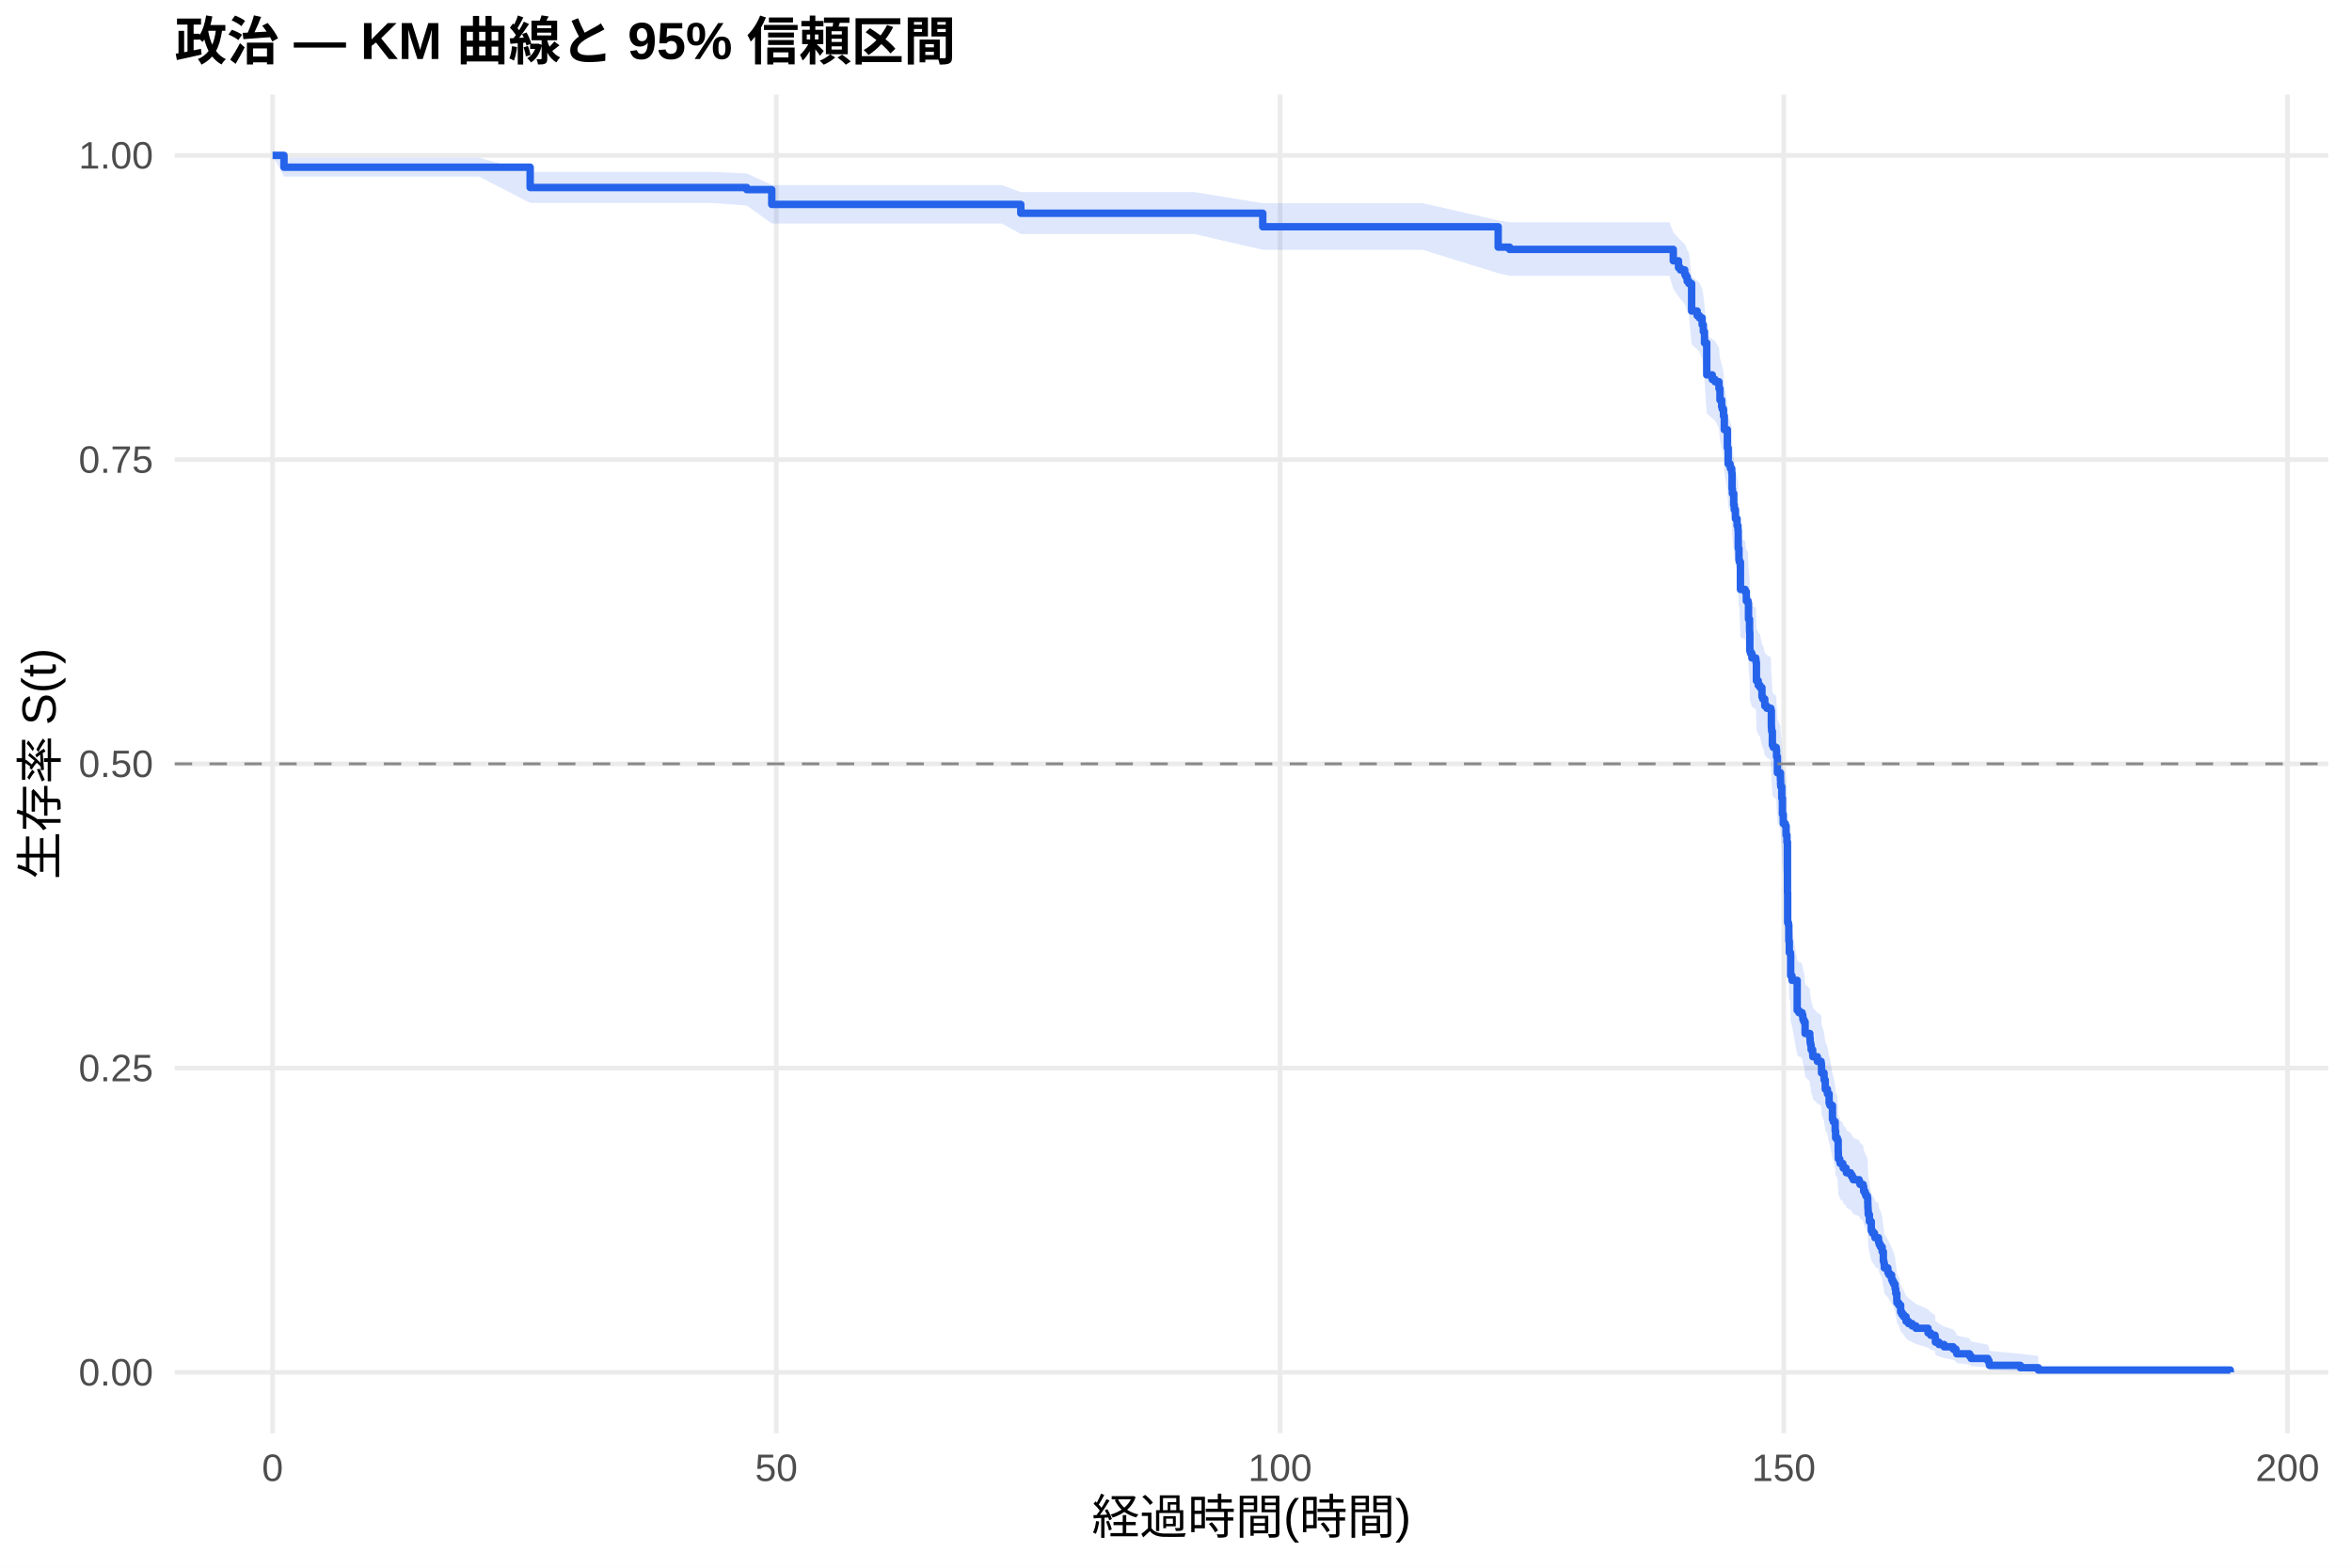
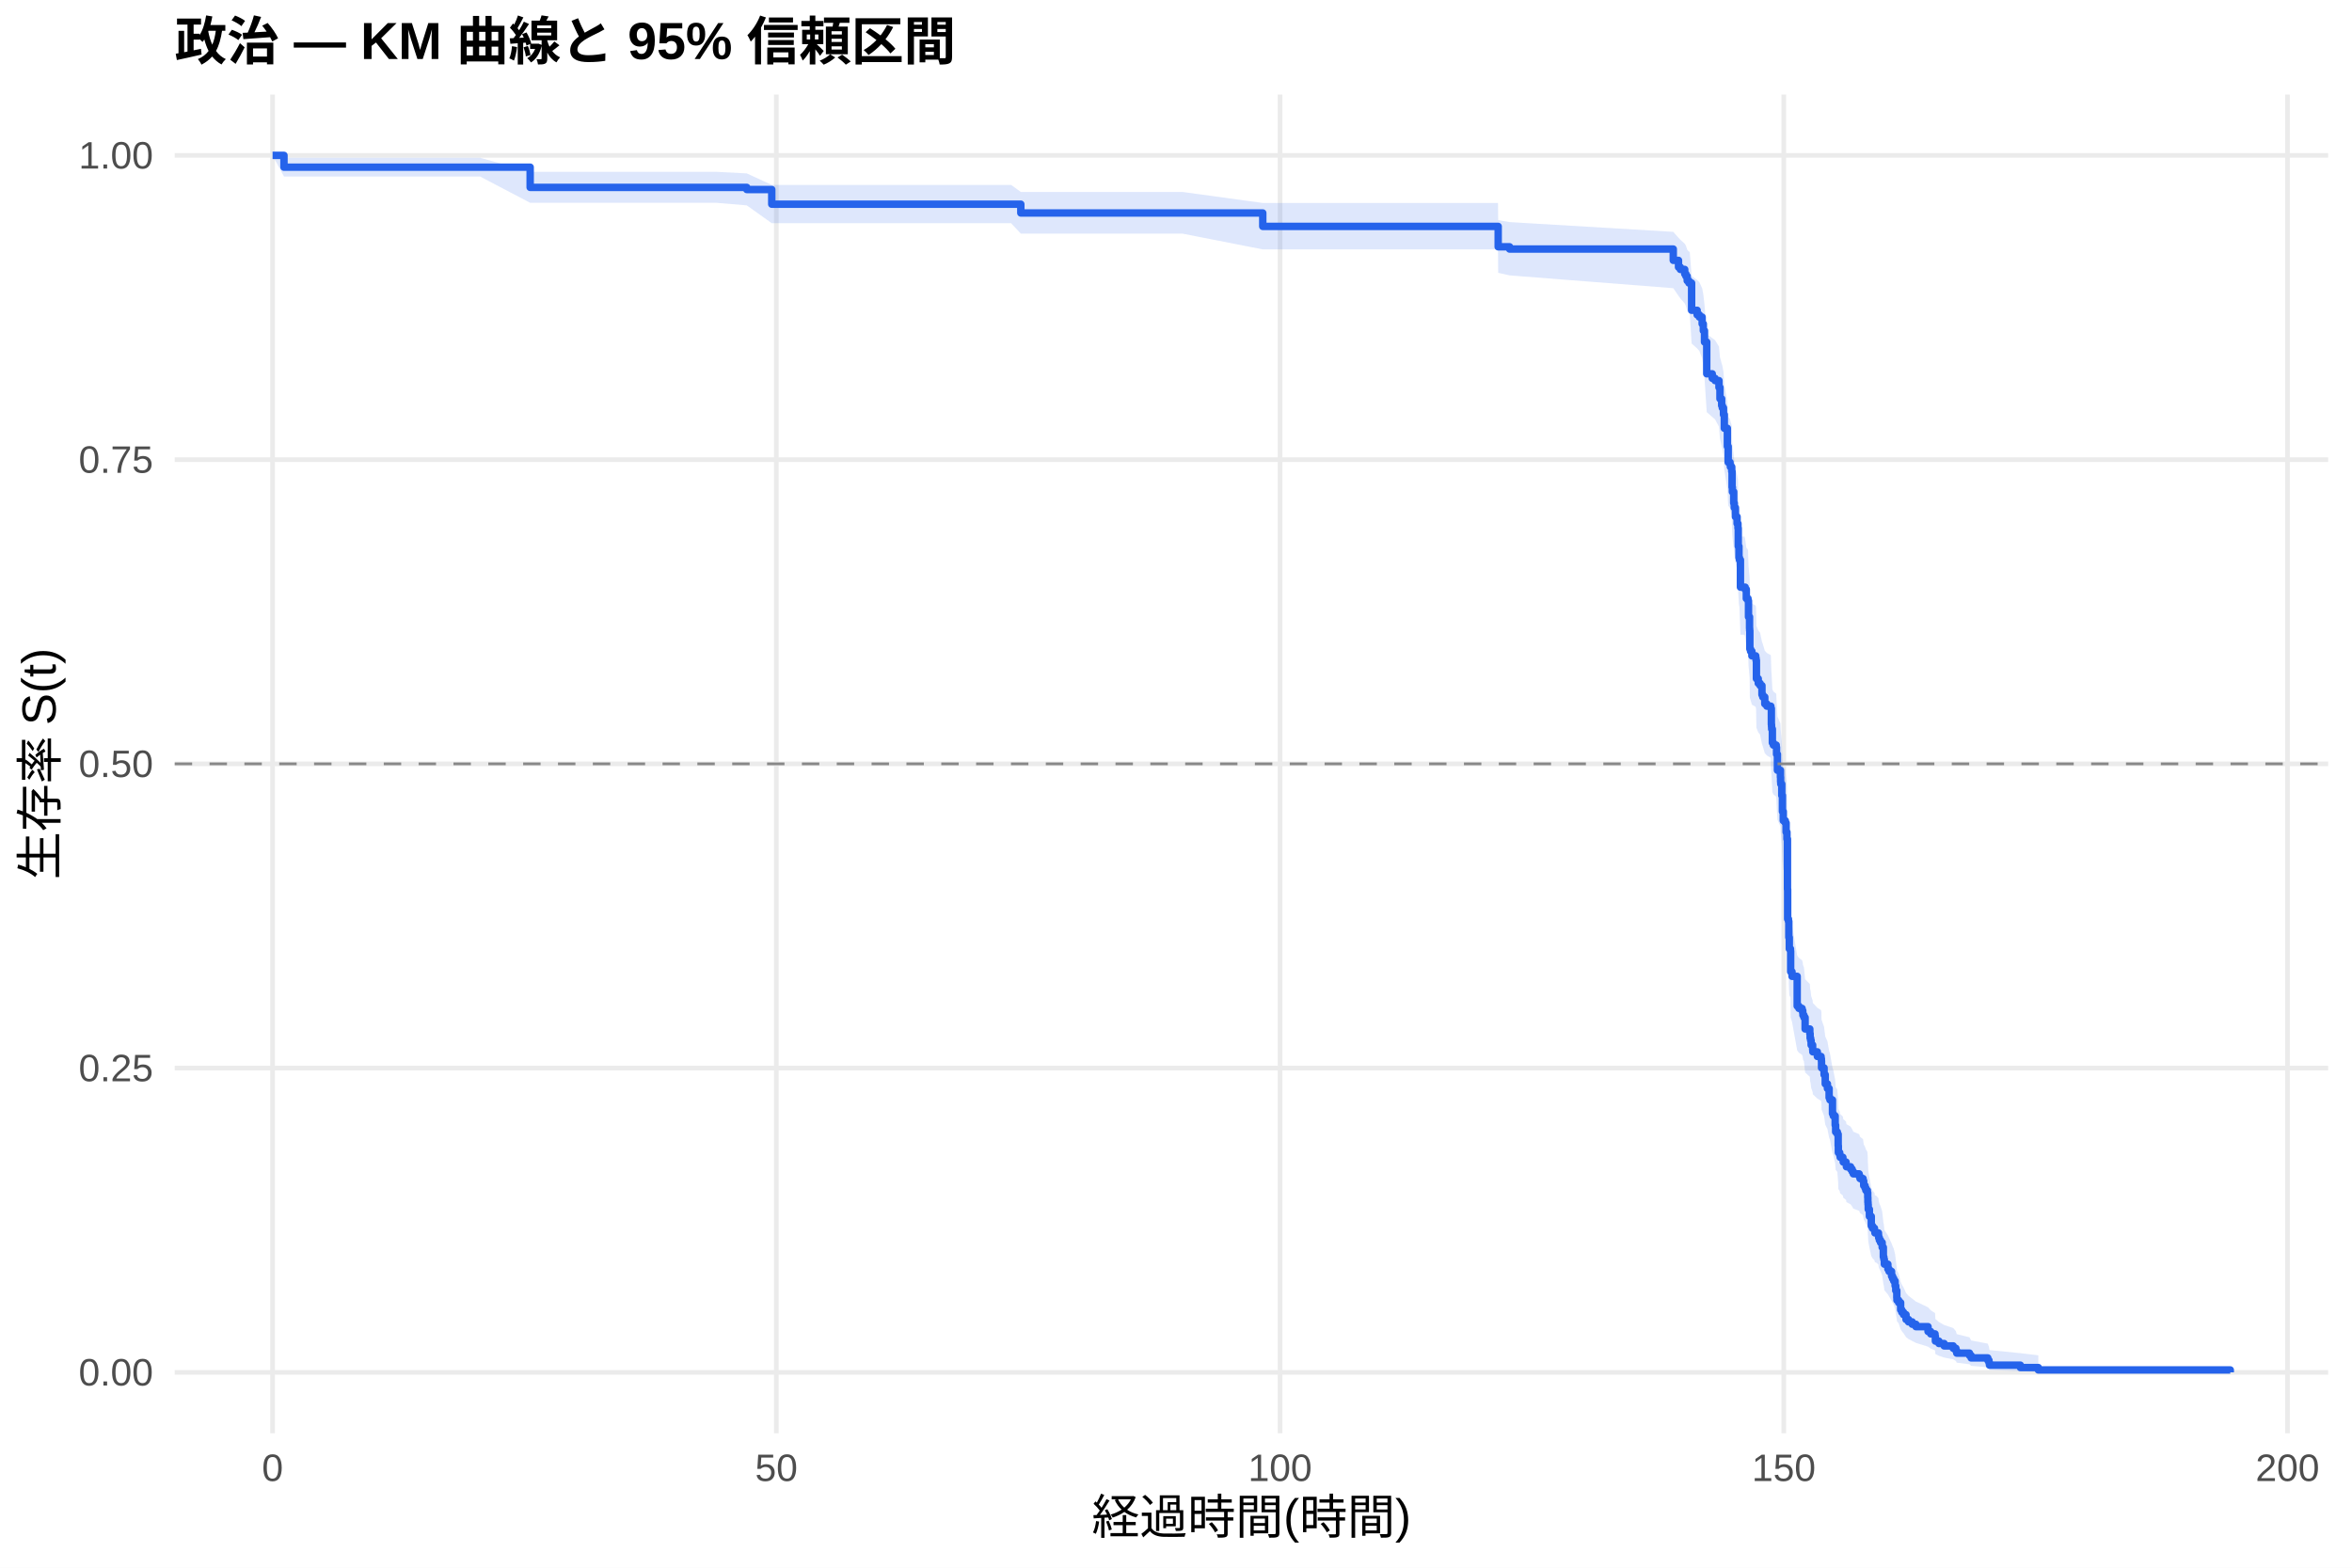
<svg xmlns="http://www.w3.org/2000/svg" width="540.00pt" height="360.00pt" viewBox="0 0 540.00 360.00">
  <g class="svglite">
    <defs>
      <style type="text/css">
    .svglite line, .svglite polyline, .svglite polygon, .svglite path, .svglite rect, .svglite circle {
      fill: none;
      stroke: #000000;
      stroke-linecap: round;
      stroke-linejoin: round;
      stroke-miterlimit: 10.00;
    }
    .svglite text {
      white-space: pre;
    }
    .svglite g.glyphgroup path {
      fill: inherit;
      stroke: none;
    }
  </style>
    </defs>
    <rect width="100%" height="100%" style="stroke: none; fill: #FFFFFF;" />
    <defs>
      <clipPath id="cpMC4wMHw1NDAuMDB8MC4wMHwzNjAuMDA=">
        <rect x="0.00" y="0.00" width="540.00" height="360.00" />
      </clipPath>
    </defs>
    <g clip-path="url(#cpMC4wMHw1NDAuMDB8MC4wMHwzNjAuMDA=)">
      <rect x="0" y="0.00" width="540.00" height="360.00" style="stroke-width: 1.07; stroke: none; fill: #FFFFFF;" />
    </g>
    <defs>
      <clipPath id="cpNDAuMTF8NTM0LjUyfDIxLjcxfDMyOS4xMg==">
        <rect x="40.11" y="21.71" width="494.41" height="307.41" />
      </clipPath>
    </defs>
    <g clip-path="url(#cpNDAuMTF8NTM0LjUyfDIxLjcxfDMyOS4xMg==)">
      <polyline points="40.11,315.14 534.52,315.14 " style="stroke-width: 1.07; stroke: #EBEBEB; stroke-linecap: butt;" />
      <polyline points="40.11,245.28 534.52,245.28 " style="stroke-width: 1.07; stroke: #EBEBEB; stroke-linecap: butt;" />
      <polyline points="40.11,175.41 534.52,175.41 " style="stroke-width: 1.07; stroke: #EBEBEB; stroke-linecap: butt;" />
      <polyline points="40.11,105.55 534.52,105.55 " style="stroke-width: 1.07; stroke: #EBEBEB; stroke-linecap: butt;" />
      <polyline points="40.11,35.68 534.52,35.68 " style="stroke-width: 1.07; stroke: #EBEBEB; stroke-linecap: butt;" />
      <polyline points="62.58,329.12 62.58,21.71 " style="stroke-width: 1.07; stroke: #EBEBEB; stroke-linecap: butt;" />
      <polyline points="178.24,329.12 178.24,21.71 " style="stroke-width: 1.07; stroke: #EBEBEB; stroke-linecap: butt;" />
      <polyline points="293.89,329.12 293.89,21.71 " style="stroke-width: 1.07; stroke: #EBEBEB; stroke-linecap: butt;" />
      <polyline points="409.54,329.12 409.54,21.71 " style="stroke-width: 1.07; stroke: #EBEBEB; stroke-linecap: butt;" />
      <polyline points="525.19,329.12 525.19,21.71 " style="stroke-width: 1.07; stroke: #EBEBEB; stroke-linecap: butt;" />
-       <polygon points="62.58,35.68 65.20,36.23 69.71,36.23 79.66,36.23 93.00,36.23 110.00,36.23 121.72,39.47 123.88,39.47 134.21,39.47 147.20,39.47 163.35,39.47 171.45,39.83 177.19,42.49 177.93,42.49 186.37,42.49 197.90,42.49 214.90,42.49 229.97,42.49 234.37,44.11 239.15,44.11 254.26,44.11 274.19,44.11 289.92,46.66 313.16,46.66 326.69,46.66 343.97,50.61 346.59,51.05 370.72,51.05 383.29,51.05 384.17,53.31 385.37,54.68 385.79,55.13 386.80,56.05 387.07,56.51 387.37,57.44 387.76,57.90 388.38,63.51 389.65,64.45 390.15,64.92 390.80,66.34 391.07,67.77 391.34,70.16 391.85,76.90 393.12,77.87 393.77,78.35 394.66,79.81 394.89,82.25 395.28,83.71 395.43,84.20 395.70,85.67 395.89,88.62 396.59,92.57 396.78,96.04 397.20,96.53 397.28,97.03 397.59,98.02 397.67,101.51 397.74,102.51 398.05,105.01 398.17,106.01 398.44,108.02 398.82,109.53 399.02,110.53 399.09,114.57 399.25,117.09 399.36,117.60 399.59,123.69 400.67,124.20 400.94,126.23 401.33,126.74 401.44,130.31 401.68,132.87 401.71,133.38 401.75,137.49 401.91,138.00 402.22,139.03 403.10,139.54 403.18,140.05 403.26,144.18 403.68,145.21 404.10,145.72 404.53,147.79 404.72,148.31 404.84,148.31 405.18,149.87 405.65,150.40 406.57,150.92 406.69,154.58 406.73,155.11 406.76,155.63 406.92,158.78 407.15,159.31 407.81,159.83 407.88,161.41 408.08,165.10 408.77,166.68 408.81,167.74 408.85,168.27 409.08,170.91 409.23,174.62 409.42,176.75 409.89,177.28 410.08,179.41 410.27,181.00 410.39,192.77 410.43,199.76 410.62,200.30 410.70,204.08 410.81,206.79 411.08,207.33 411.12,212.21 411.43,213.30 412.62,220.40 413.01,220.94 413.47,220.94 413.74,221.49 413.90,222.04 413.94,222.59 414.17,223.15 414.44,225.91 415.52,227.01 415.59,228.12 415.71,228.67 415.82,229.78 416.17,230.89 416.21,231.44 417.25,232.55 418.10,233.11 418.18,233.67 418.21,235.34 418.79,237.01 419.06,239.24 419.56,240.36 419.95,242.60 420.14,243.16 420.72,246.53 420.91,247.09 421.34,249.35 421.45,251.04 421.84,251.61 422.03,254.44 422.07,256.15 422.38,256.72 422.49,257.29 423.11,257.86 423.19,258.43 423.84,259.00 423.92,259.57 424.88,260.14 425.23,260.71 425.50,261.29 426.85,261.86 427.04,262.43 427.74,263.00 427.89,264.15 428.20,264.73 428.39,265.30 428.74,265.88 428.82,267.03 428.85,268.19 428.89,268.77 428.93,269.93 429.20,271.67 429.63,274.00 429.90,274.59 430.36,275.17 430.47,275.76 431.28,276.34 431.32,276.93 431.48,277.52 431.75,278.11 432.13,279.29 432.40,281.66 432.52,282.25 432.63,283.44 433.44,284.64 433.71,285.24 434.29,286.44 434.52,287.04 434.79,287.64 435.10,288.86 435.25,290.07 435.49,291.90 435.52,292.52 435.91,293.13 436.37,294.99 436.64,295.62 437.03,296.24 437.61,297.50 438.18,298.13 439.03,298.76 439.88,299.40 442.66,300.68 443.27,301.33 444.27,301.98 444.35,303.29 445.16,303.96 446.36,304.62 448.44,305.30 449.06,305.98 449.25,306.66 452.18,307.36 452.56,308.06 456.38,308.77 456.65,309.48 456.77,310.20 463.86,310.89 467.98,311.37 467.98,315.07 463.86,314.88 456.77,314.63 456.65,314.34 456.38,314.03 452.56,313.70 452.18,313.36 449.25,313.00 449.06,312.63 448.44,312.26 446.36,311.88 445.16,311.49 444.35,311.09 444.27,310.29 443.27,309.88 442.66,309.47 439.88,308.63 439.03,308.21 438.18,307.78 437.61,307.35 437.03,306.49 436.64,306.05 436.37,305.61 435.91,304.29 435.52,303.84 435.49,303.40 435.25,302.05 435.10,301.14 434.79,300.23 434.52,299.77 434.29,299.31 433.71,298.39 433.44,297.93 432.63,297.00 432.52,296.07 432.40,295.60 432.13,293.72 431.75,292.78 431.48,292.31 431.32,291.83 431.28,291.36 430.47,290.88 430.36,290.41 429.90,289.93 429.63,289.45 429.20,287.54 428.93,286.10 428.89,285.13 428.85,284.65 428.82,283.68 428.74,282.71 428.39,282.23 428.20,281.74 427.89,281.25 427.74,280.28 427.04,279.79 426.85,279.30 425.50,278.81 425.23,278.32 424.88,277.83 423.92,277.34 423.84,276.85 423.19,276.36 423.11,275.87 422.49,275.38 422.38,274.89 422.07,274.39 422.03,272.91 421.84,270.44 421.45,269.94 421.34,268.45 420.91,266.46 420.72,265.96 420.14,262.96 419.95,262.46 419.56,260.45 419.06,259.45 418.79,257.43 418.21,255.92 418.18,254.40 418.10,253.90 417.25,253.39 416.21,252.38 416.17,251.87 415.82,250.86 415.71,249.84 415.59,249.33 415.52,248.32 414.44,247.30 414.17,244.75 413.94,244.24 413.90,243.73 413.74,243.22 413.47,242.70 413.01,242.70 412.62,242.20 411.43,235.57 411.12,234.55 411.08,229.94 410.81,229.43 410.70,226.86 410.62,223.25 410.43,222.74 410.39,216.01 410.27,204.56 410.08,203.00 409.89,200.90 409.42,200.38 409.23,198.28 409.08,194.61 408.85,191.98 408.81,191.45 408.77,190.40 408.08,188.82 407.88,185.12 407.81,183.53 407.15,183.00 406.92,182.47 406.76,179.29 406.73,178.76 406.69,178.23 406.57,174.51 405.65,173.97 405.18,173.44 404.84,171.84 404.72,171.84 404.53,171.32 404.10,169.20 403.68,168.68 403.26,167.62 403.18,163.38 403.10,162.85 402.22,162.32 401.91,161.26 401.75,160.73 401.71,156.48 401.68,155.94 401.44,153.28 401.33,149.54 400.94,149.00 400.67,146.86 399.59,146.33 399.36,139.88 399.25,139.34 399.09,136.65 399.02,132.32 398.82,131.24 398.44,129.61 398.17,127.44 398.05,126.36 397.74,123.64 397.67,122.55 397.59,118.72 397.28,117.63 397.20,117.08 396.78,116.53 396.59,112.69 395.89,108.28 395.70,104.96 395.43,103.30 395.28,102.74 394.89,101.08 394.66,98.29 393.77,96.62 393.12,96.06 391.85,94.94 391.34,87.05 391.07,84.22 390.80,82.51 390.15,80.80 389.65,80.23 388.38,79.08 387.76,72.16 387.37,71.57 387.07,70.41 386.80,69.82 385.79,68.65 385.37,68.07 384.17,66.30 383.29,63.34 370.72,63.34 346.59,63.34 343.97,62.74 326.69,57.37 313.16,57.37 289.92,57.37 274.19,53.73 254.26,53.73 239.15,53.73 234.37,53.73 229.97,51.32 214.90,51.32 197.90,51.32 186.37,51.32 177.93,51.32 177.19,51.32 171.45,47.20 163.35,46.60 147.20,46.60 134.21,46.60 123.88,46.60 121.72,46.60 110.00,40.55 93.00,40.55 79.66,40.55 69.71,40.55 65.20,40.55 62.58,35.68 " style="stroke-width: 0.00; stroke: none; stroke-linecap: butt; fill: #2563EB; fill-opacity: 0.15;" />
-       <polyline points="62.58,35.68 65.20,36.23 69.71,36.23 79.66,36.23 93.00,36.23 110.00,36.23 121.72,39.47 123.88,39.47 134.21,39.47 147.20,39.47 163.35,39.47 171.45,39.83 177.19,42.49 177.93,42.49 186.37,42.49 197.90,42.49 214.90,42.49 229.97,42.49 234.37,44.11 239.15,44.11 254.26,44.11 274.19,44.11 289.92,46.66 313.16,46.66 326.69,46.66 343.97,50.61 346.59,51.05 370.72,51.05 383.29,51.05 384.17,53.31 385.37,54.68 385.79,55.13 386.80,56.05 387.07,56.51 387.37,57.44 387.76,57.90 388.38,63.51 389.65,64.45 390.15,64.92 390.80,66.34 391.07,67.77 391.34,70.16 391.85,76.90 393.12,77.87 393.77,78.35 394.66,79.81 394.89,82.25 395.28,83.71 395.43,84.20 395.70,85.67 395.89,88.62 396.59,92.57 396.78,96.04 397.20,96.53 397.28,97.03 397.59,98.02 397.67,101.51 397.74,102.51 398.05,105.01 398.17,106.01 398.44,108.02 398.82,109.53 399.02,110.53 399.09,114.57 399.25,117.09 399.36,117.60 399.59,123.69 400.67,124.20 400.94,126.23 401.33,126.74 401.44,130.31 401.68,132.87 401.71,133.38 401.75,137.49 401.91,138.00 402.22,139.03 403.10,139.54 403.18,140.05 403.26,144.18 403.68,145.21 404.10,145.72 404.53,147.79 404.72,148.31 404.84,148.31 405.18,149.87 405.65,150.40 406.57,150.92 406.69,154.58 406.73,155.11 406.76,155.63 406.92,158.78 407.15,159.31 407.81,159.83 407.88,161.41 408.08,165.10 408.77,166.68 408.81,167.74 408.85,168.27 409.08,170.91 409.23,174.62 409.42,176.75 409.89,177.28 410.08,179.41 410.27,181.00 410.39,192.77 410.43,199.76 410.62,200.30 410.70,204.08 410.81,206.79 411.08,207.33 411.12,212.21 411.43,213.30 412.62,220.40 413.01,220.94 413.47,220.94 413.74,221.49 413.90,222.04 413.94,222.59 414.17,223.15 414.44,225.91 415.52,227.01 415.59,228.12 415.71,228.67 415.82,229.78 416.17,230.89 416.21,231.44 417.25,232.55 418.10,233.11 418.18,233.67 418.21,235.34 418.79,237.01 419.06,239.24 419.56,240.36 419.95,242.60 420.14,243.16 420.72,246.53 420.91,247.09 421.34,249.35 421.45,251.04 421.84,251.61 422.03,254.44 422.07,256.15 422.38,256.72 422.49,257.29 423.11,257.86 423.19,258.43 423.84,259.00 423.92,259.57 424.88,260.14 425.23,260.71 425.50,261.29 426.85,261.86 427.04,262.43 427.74,263.00 427.89,264.15 428.20,264.73 428.39,265.30 428.74,265.88 428.82,267.03 428.85,268.19 428.89,268.77 428.93,269.93 429.20,271.67 429.63,274.00 429.90,274.59 430.36,275.17 430.47,275.76 431.28,276.34 431.32,276.93 431.48,277.52 431.75,278.11 432.13,279.29 432.40,281.66 432.52,282.25 432.63,283.44 433.44,284.64 433.71,285.24 434.29,286.44 434.52,287.04 434.79,287.64 435.10,288.86 435.25,290.07 435.49,291.90 435.52,292.52 435.91,293.13 436.37,294.99 436.64,295.62 437.03,296.24 437.61,297.50 438.18,298.13 439.03,298.76 439.88,299.40 442.66,300.68 443.27,301.33 444.27,301.98 444.35,303.29 445.16,303.96 446.36,304.62 448.44,305.30 449.06,305.98 449.25,306.66 452.18,307.36 452.56,308.06 456.38,308.77 456.65,309.48 456.77,310.20 463.86,310.89 467.98,311.37 " style="stroke-width: 1.07; stroke: none; stroke-linecap: butt;" />
-       <polyline points="467.98,315.07 463.86,314.88 456.77,314.63 456.65,314.34 456.38,314.03 452.56,313.70 452.18,313.36 449.25,313.00 449.06,312.63 448.44,312.26 446.36,311.88 445.16,311.49 444.35,311.09 444.27,310.29 443.27,309.88 442.66,309.47 439.88,308.63 439.03,308.21 438.18,307.78 437.61,307.35 437.03,306.49 436.64,306.05 436.37,305.61 435.91,304.29 435.52,303.84 435.49,303.40 435.25,302.05 435.10,301.14 434.79,300.23 434.52,299.77 434.29,299.31 433.71,298.39 433.44,297.93 432.63,297.00 432.52,296.07 432.40,295.60 432.13,293.72 431.75,292.78 431.48,292.31 431.32,291.83 431.28,291.36 430.47,290.88 430.36,290.41 429.90,289.93 429.63,289.45 429.20,287.54 428.93,286.10 428.89,285.13 428.85,284.65 428.82,283.68 428.74,282.71 428.39,282.23 428.20,281.74 427.89,281.25 427.74,280.28 427.04,279.79 426.85,279.30 425.50,278.81 425.23,278.32 424.88,277.83 423.92,277.34 423.84,276.85 423.19,276.36 423.11,275.87 422.49,275.38 422.38,274.89 422.07,274.39 422.03,272.91 421.84,270.44 421.45,269.94 421.34,268.45 420.91,266.46 420.72,265.96 420.14,262.96 419.95,262.46 419.56,260.45 419.06,259.45 418.79,257.43 418.21,255.92 418.18,254.40 418.10,253.90 417.25,253.39 416.21,252.38 416.17,251.87 415.82,250.86 415.71,249.84 415.59,249.33 415.52,248.32 414.44,247.30 414.17,244.75 413.94,244.24 413.90,243.73 413.74,243.22 413.47,242.70 413.01,242.70 412.62,242.20 411.43,235.57 411.12,234.55 411.08,229.94 410.81,229.43 410.70,226.86 410.62,223.25 410.43,222.74 410.39,216.01 410.27,204.56 410.08,203.00 409.89,200.90 409.42,200.38 409.23,198.28 409.08,194.61 408.85,191.98 408.81,191.45 408.77,190.40 408.08,188.82 407.88,185.12 407.81,183.53 407.15,183.00 406.92,182.47 406.76,179.29 406.73,178.76 406.69,178.23 406.57,174.51 405.65,173.97 405.18,173.44 404.84,171.84 404.72,171.84 404.53,171.32 404.10,169.20 403.68,168.68 403.26,167.62 403.18,163.38 403.10,162.85 402.22,162.32 401.91,161.26 401.75,160.73 401.71,156.48 401.68,155.94 401.44,153.28 401.33,149.54 400.94,149.00 400.67,146.86 399.59,146.33 399.36,139.88 399.25,139.34 399.09,136.65 399.02,132.32 398.82,131.24 398.44,129.61 398.17,127.44 398.05,126.36 397.74,123.64 397.67,122.55 397.59,118.72 397.28,117.63 397.20,117.08 396.78,116.53 396.59,112.69 395.89,108.28 395.70,104.96 395.43,103.30 395.28,102.74 394.89,101.08 394.66,98.29 393.77,96.62 393.12,96.06 391.85,94.94 391.34,87.05 391.07,84.22 390.80,82.51 390.15,80.80 389.65,80.23 388.38,79.08 387.76,72.16 387.37,71.57 387.07,70.41 386.80,69.82 385.79,68.65 385.37,68.07 384.17,66.30 383.29,63.34 370.72,63.34 346.59,63.34 343.97,62.74 326.69,57.37 313.16,57.37 289.92,57.37 274.19,53.73 254.26,53.73 239.15,53.73 234.37,53.73 229.97,51.32 214.90,51.32 197.90,51.32 186.37,51.32 177.93,51.32 177.19,51.32 171.45,47.20 163.35,46.60 147.20,46.60 134.21,46.60 123.88,46.60 121.72,46.60 110.00,40.55 93.00,40.55 79.66,40.55 69.71,40.55 65.20,40.55 62.58,35.68 " style="stroke-width: 1.07; stroke: none; stroke-linecap: butt;" />
-       <polyline points="62.58,35.68 65.20,35.68 65.20,38.40 69.71,38.40 69.71,38.40 79.66,38.40 79.66,38.40 93.00,38.40 93.00,38.40 110.00,38.40 110.00,38.40 121.72,38.40 121.72,43.06 123.88,43.06 123.88,43.06 134.21,43.06 134.21,43.06 147.20,43.06 147.20,43.06 163.35,43.06 163.35,43.06 171.45,43.06 171.45,43.54 177.19,43.54 177.19,46.94 177.93,46.94 177.93,46.94 186.37,46.94 186.37,46.94 197.90,46.94 197.90,46.94 214.90,46.94 214.90,46.94 229.97,46.94 229.97,46.94 234.37,46.94 234.37,48.97 239.15,48.97 239.15,48.97 254.26,48.97 254.26,48.97 274.19,48.97 274.19,48.97 289.92,48.97 289.92,52.07 313.16,52.07 313.16,52.07 326.69,52.07 326.69,52.07 343.97,52.07 343.97,56.75 346.59,56.75 346.59,57.27 370.72,57.27 370.72,57.27 383.29,57.27 383.29,57.27 384.17,57.27 384.17,59.89 385.37,59.89 385.37,61.46 385.79,61.46 385.79,61.98 386.80,61.98 386.80,63.03 387.07,63.03 387.07,63.56 387.37,63.56 387.37,64.60 387.76,64.60 387.76,65.13 388.38,65.13 388.38,71.42 389.65,71.42 389.65,72.47 390.15,72.47 390.15,72.99 390.80,72.99 390.80,74.56 391.07,74.56 391.07,76.14 391.34,76.14 391.34,78.76 391.85,78.76 391.85,86.09 393.12,86.09 393.12,87.14 393.77,87.14 393.77,87.67 394.66,87.67 394.66,89.24 394.89,89.24 394.89,91.86 395.28,91.86 395.28,93.43 395.43,93.43 395.43,93.96 395.70,93.96 395.70,95.53 395.89,95.53 395.89,98.67 396.59,98.67 396.59,102.87 396.78,102.87 396.78,106.54 397.20,106.54 397.20,107.06 397.28,107.06 397.28,107.58 397.59,107.58 397.59,108.63 397.67,108.63 397.67,112.30 397.74,112.30 397.74,113.35 398.05,113.35 398.05,115.97 398.17,115.97 398.17,117.02 398.44,117.02 398.44,119.11 398.82,119.11 398.82,120.69 399.02,120.69 399.02,121.74 399.09,121.74 399.09,125.93 399.25,125.93 399.25,128.55 399.36,128.55 399.36,129.07 399.59,129.07 399.59,135.36 400.67,135.36 400.67,135.89 400.94,135.89 400.94,137.98 401.33,137.98 401.33,138.51 401.44,138.51 401.44,142.18 401.68,142.18 401.68,144.80 401.71,144.80 401.71,145.32 401.75,145.32 401.75,149.51 401.91,149.51 401.91,150.04 402.22,150.04 402.22,151.09 403.10,151.09 403.10,151.61 403.18,151.61 403.18,152.14 403.26,152.14 403.26,156.33 403.68,156.33 403.68,157.38 404.10,157.38 404.10,157.90 404.53,157.90 404.53,160.00 404.72,160.00 404.72,160.52 404.84,160.52 404.84,160.52 405.18,160.52 405.18,162.11 405.65,162.11 405.65,162.64 406.57,162.64 406.57,163.17 406.69,163.17 406.69,166.88 406.73,166.88 406.73,167.41 406.76,167.41 406.76,167.94 406.92,167.94 406.92,171.11 407.15,171.11 407.15,171.64 407.81,171.64 407.81,172.17 407.88,172.17 407.88,173.76 408.08,173.76 408.08,177.47 408.77,177.47 408.77,179.06 408.81,179.06 408.81,180.11 408.85,180.11 408.85,180.64 409.08,180.64 409.08,183.29 409.23,183.29 409.23,187.00 409.42,187.00 409.42,189.12 409.89,189.12 409.89,189.65 410.08,189.65 410.08,191.76 410.27,191.76 410.27,193.35 410.39,193.35 410.39,205.00 410.43,205.00 410.43,211.89 410.62,211.89 410.62,212.42 410.70,212.42 410.70,216.12 410.81,216.12 410.81,218.77 411.08,218.77 411.08,219.30 411.12,219.30 411.12,224.06 411.43,224.06 411.43,225.12 412.62,225.12 412.62,232.01 413.01,232.01 413.01,232.54 413.47,232.54 413.47,232.54 413.74,232.54 413.74,233.07 413.90,233.07 413.90,233.60 413.94,233.60 413.94,234.14 414.17,234.14 414.17,234.67 414.44,234.67 414.44,237.33 415.52,237.33 415.52,238.40 415.59,238.40 415.59,239.47 415.71,239.47 415.71,240.00 415.82,240.00 415.82,241.06 416.17,241.06 416.17,242.13 416.21,242.13 416.21,242.66 417.25,242.66 417.25,243.73 418.10,243.73 418.10,244.26 418.18,244.26 418.18,244.79 418.21,244.79 418.21,246.39 418.79,246.39 418.79,247.99 419.06,247.99 419.06,250.12 419.56,250.12 419.56,251.19 419.95,251.19 419.95,253.32 420.14,253.32 420.14,253.85 420.72,253.85 420.72,257.05 420.91,257.05 420.91,257.59 421.34,257.59 421.34,259.72 421.45,259.72 421.45,261.32 421.84,261.32 421.84,261.85 422.03,261.85 422.03,264.51 422.07,264.51 422.07,266.11 422.38,266.11 422.38,266.65 422.49,266.65 422.49,267.18 423.11,267.18 423.11,267.71 423.19,267.71 423.19,268.24 423.84,268.24 423.84,268.78 423.92,268.78 423.92,269.31 424.88,269.31 424.88,269.84 425.23,269.84 425.23,270.38 425.50,270.38 425.50,270.91 426.85,270.91 426.85,271.44 427.04,271.44 427.04,271.97 427.74,271.97 427.74,272.51 427.89,272.51 427.89,273.57 428.20,273.57 428.20,274.11 428.39,274.11 428.39,274.64 428.74,274.64 428.74,275.17 428.82,275.17 428.82,276.24 428.85,276.24 428.85,277.30 428.89,277.30 428.89,277.84 428.93,277.84 428.93,278.90 429.20,278.90 429.20,280.50 429.63,280.50 429.63,282.63 429.90,282.63 429.90,283.17 430.36,283.17 430.36,283.70 430.47,283.70 430.47,284.23 431.28,284.23 431.28,284.77 431.32,284.77 431.32,285.30 431.48,285.30 431.48,285.83 431.75,285.83 431.75,286.36 432.13,286.36 432.13,287.43 432.40,287.43 432.40,289.56 432.52,289.56 432.52,290.09 432.63,290.09 432.63,291.16 433.44,291.16 433.44,292.23 433.71,292.23 433.71,292.76 434.29,292.76 434.29,293.83 434.52,293.83 434.52,294.36 434.79,294.36 434.79,294.89 435.10,294.89 435.10,295.96 435.25,295.96 435.25,297.02 435.49,297.02 435.49,298.62 435.52,298.62 435.52,299.15 435.91,299.15 435.91,299.69 436.37,299.69 436.37,301.29 436.64,301.29 436.64,301.82 437.03,301.82 437.03,302.35 437.61,302.35 437.61,303.42 438.18,303.42 438.18,303.95 439.03,303.95 439.03,304.48 439.88,304.48 439.88,305.02 442.66,305.02 442.66,306.08 443.27,306.08 443.27,306.62 444.27,306.62 444.27,307.15 444.35,307.15 444.35,308.21 445.16,308.21 445.16,308.75 446.36,308.75 446.36,309.28 448.44,309.28 448.44,309.81 449.06,309.81 449.06,310.35 449.25,310.35 449.25,310.88 452.18,310.88 452.18,311.41 452.56,311.41 452.56,311.95 456.38,311.95 456.38,312.48 456.65,312.48 456.65,313.01 456.77,313.01 456.77,313.54 463.86,313.54 463.86,314.08 467.98,314.08 467.98,314.61 512.05,314.61 512.05,315.14 " style="stroke-width: 1.71; stroke: #2563EB; stroke-linecap: butt;" />
+       <polygon points="62.58,35.68 65.20,36.23 79.82,36.23 86.95,36.23 96.89,36.23 110.23,36.23 121.72,39.46 127.23,39.46 141.11,39.46 151.44,39.46 164.43,39.46 171.45,39.82 177.19,42.46 180.59,42.46 195.16,42.46 203.60,42.46 215.13,42.46 232.13,42.46 234.37,44.08 247.20,44.08 256.38,44.08 271.49,44.08 289.92,46.61 291.42,46.61 330.40,46.61 343.93,46.61 343.97,50.55 346.59,51.00 384.17,53.24 385.37,54.60 385.79,55.05 386.80,55.96 387.07,56.42 387.37,57.34 387.76,57.79 387.95,57.79 388.38,63.37 389.65,64.31 390.15,64.78 390.80,66.19 391.07,67.61 391.34,69.98 391.85,76.68 393.12,77.65 393.77,78.13 394.66,79.58 394.89,82.00 395.28,83.46 395.43,83.95 395.70,85.41 395.89,88.34 396.59,92.26 396.78,95.71 397.20,96.21 397.28,96.70 397.59,97.69 397.67,101.16 397.74,102.15 398.05,104.63 398.17,105.63 398.44,107.63 398.82,109.12 399.02,110.12 399.09,114.13 399.25,116.65 399.36,117.15 399.59,123.20 400.52,123.20 400.67,123.71 400.94,125.75 401.33,126.26 401.44,129.84 401.68,132.40 401.71,132.91 401.75,137.02 401.91,137.54 402.22,138.57 403.10,139.08 403.18,139.60 403.26,143.73 403.68,144.76 404.10,145.28 404.53,147.35 404.72,147.87 405.18,149.42 405.65,149.94 406.57,150.46 406.69,154.10 406.73,154.62 406.76,155.14 406.92,158.27 407.15,158.79 407.81,159.31 407.88,160.88 408.08,164.54 408.77,166.11 408.81,167.16 408.85,167.69 409.08,170.31 409.23,174.00 409.42,176.10 409.89,176.63 410.08,178.74 410.27,180.33 410.39,192.01 410.43,198.95 410.62,199.48 410.70,203.23 410.81,205.92 411.08,206.46 411.12,211.30 411.43,212.38 412.62,219.42 413.01,219.96 413.74,220.51 413.90,221.05 413.94,221.59 414.17,222.14 414.44,224.86 415.52,225.95 415.59,227.04 415.71,227.59 415.82,228.68 416.17,229.77 416.21,230.32 417.25,231.42 418.10,231.96 418.18,232.51 418.21,234.16 418.79,235.81 419.06,238.01 419.56,239.11 419.95,241.32 420.14,241.87 420.72,245.19 420.91,245.75 421.34,247.97 421.45,249.64 421.84,250.20 422.03,252.99 422.07,254.67 422.38,255.24 422.49,255.82 423.11,256.40 423.19,256.98 423.84,257.55 423.92,258.13 424.88,258.71 425.23,259.29 425.50,259.87 426.85,260.45 427.04,261.03 427.74,261.61 427.89,262.78 428.20,263.36 428.39,263.94 428.74,264.52 428.82,265.69 428.85,266.86 428.89,267.45 428.93,268.62 429.20,270.39 429.63,272.75 429.90,273.35 430.36,273.94 430.47,274.53 430.71,274.53 431.28,275.14 431.32,275.74 431.48,276.34 431.75,276.95 432.13,278.16 432.40,280.60 432.52,281.21 432.63,282.44 433.44,283.67 433.71,284.28 434.29,285.52 434.52,286.14 434.79,286.76 435.10,288.01 435.25,289.26 435.49,291.15 435.52,291.78 435.91,292.42 436.37,294.33 436.64,294.97 437.03,295.62 437.61,296.91 438.18,297.57 439.03,298.22 439.88,298.88 442.66,300.20 443.27,300.87 444.27,301.54 444.35,302.89 445.16,303.58 446.36,304.27 448.44,304.96 449.06,305.67 449.25,306.37 452.18,307.09 452.56,307.82 456.38,308.55 456.65,309.29 456.77,310.03 463.86,310.74 467.98,311.23 467.98,315.06 463.86,314.87 456.77,314.61 456.65,314.31 456.38,313.99 452.56,313.65 452.18,313.29 449.25,312.92 449.06,312.54 448.44,312.15 446.36,311.75 445.16,311.35 444.35,310.94 444.27,310.10 443.27,309.68 442.66,309.25 439.88,308.38 439.03,307.94 438.18,307.50 437.61,307.05 437.03,306.15 436.64,305.70 436.37,305.24 435.91,303.87 435.52,303.40 435.49,302.94 435.25,301.53 435.10,300.59 434.79,299.64 434.52,299.16 434.29,298.68 433.71,297.72 433.44,297.24 432.63,296.28 432.52,295.30 432.40,294.82 432.13,292.86 431.75,291.88 431.48,291.38 431.32,290.89 431.28,290.40 430.71,289.90 430.47,289.90 430.36,289.41 429.90,288.93 429.63,288.44 429.20,286.48 428.93,285.00 428.89,284.02 428.85,283.52 428.82,282.53 428.74,281.54 428.39,281.04 428.20,280.54 427.89,280.05 427.74,279.05 427.04,278.55 426.85,278.05 425.50,277.55 425.23,277.05 424.88,276.55 423.92,276.05 423.84,275.54 423.19,275.04 423.11,274.54 422.49,274.03 422.38,273.53 422.07,273.03 422.03,271.56 421.84,269.12 421.45,268.63 421.34,267.15 420.91,265.19 420.72,264.69 420.14,261.73 419.95,261.24 419.56,259.25 419.06,258.26 418.79,256.27 418.21,254.78 418.18,253.28 418.10,252.78 417.25,252.28 416.21,251.28 416.17,250.78 415.82,249.78 415.71,248.78 415.59,248.28 415.52,247.27 414.44,246.27 414.17,243.75 413.94,243.25 413.90,242.74 413.74,242.24 413.01,241.74 412.62,241.23 411.43,234.65 411.12,233.63 411.08,229.05 410.81,228.54 410.70,225.99 410.62,222.41 410.43,221.90 410.39,215.22 410.27,203.85 410.08,202.29 409.89,200.22 409.42,199.70 409.23,197.61 409.08,193.97 408.85,191.35 408.81,190.83 408.77,189.78 408.08,188.21 407.88,184.54 407.81,182.97 407.15,182.44 406.92,181.91 406.76,178.76 406.73,178.23 406.69,177.70 406.57,174.01 405.65,173.48 405.18,172.95 404.72,171.36 404.53,170.83 404.10,168.71 403.68,168.18 403.26,167.12 403.18,162.87 403.10,162.34 402.22,161.81 401.91,160.74 401.75,160.21 401.71,155.94 401.68,155.40 401.44,152.73 401.33,148.97 400.94,148.44 400.67,146.29 400.52,145.75 399.59,145.75 399.36,139.34 399.25,138.80 399.09,136.12 399.02,131.82 398.82,130.74 398.44,129.13 398.17,126.97 398.05,125.89 397.74,123.18 397.67,122.10 397.59,118.29 397.28,117.21 397.20,116.66 396.78,116.12 396.59,112.30 395.89,107.91 395.70,104.61 395.43,102.96 395.28,102.40 394.89,100.75 394.66,97.98 393.77,96.31 393.12,95.75 391.85,94.64 391.34,86.80 391.07,83.98 390.80,82.29 390.15,80.58 389.65,80.01 388.38,78.88 387.95,71.99 387.76,71.99 387.37,71.41 387.07,70.26 386.80,69.68 385.79,68.52 385.37,67.93 384.17,66.18 346.59,63.24 343.97,62.65 343.93,57.27 330.40,57.27 291.42,57.27 289.92,57.27 271.49,53.65 256.38,53.65 247.20,53.65 234.37,53.65 232.13,51.25 215.13,51.25 203.60,51.25 195.16,51.25 180.59,51.25 177.19,51.25 171.45,47.16 164.43,46.57 151.44,46.57 141.11,46.57 127.23,46.57 121.72,46.57 110.23,40.54 96.89,40.54 86.95,40.54 79.82,40.54 65.20,40.54 62.58,35.68 " style="stroke-width: 0.00; stroke: none; stroke-linecap: butt; fill: #2563EB; fill-opacity: 0.15;" />
+       <polyline points="62.58,35.68 65.20,36.23 79.82,36.23 86.95,36.23 96.89,36.23 110.23,36.23 121.72,39.46 127.23,39.46 141.11,39.46 151.44,39.46 164.43,39.46 171.45,39.82 177.19,42.46 180.59,42.46 195.16,42.46 203.60,42.46 215.13,42.46 232.13,42.46 234.37,44.08 247.20,44.08 256.38,44.08 271.49,44.08 289.92,46.61 291.42,46.61 330.40,46.61 343.93,46.61 343.97,50.55 346.59,51.00 384.17,53.24 385.37,54.60 385.79,55.05 386.80,55.96 387.07,56.42 387.37,57.34 387.76,57.79 387.95,57.79 388.38,63.37 389.65,64.31 390.15,64.78 390.80,66.19 391.07,67.61 391.34,69.98 391.85,76.68 393.12,77.65 393.77,78.13 394.66,79.58 394.89,82.00 395.28,83.46 395.43,83.95 395.70,85.41 395.89,88.34 396.59,92.26 396.78,95.71 397.20,96.21 397.28,96.70 397.59,97.69 397.67,101.16 397.74,102.15 398.05,104.63 398.17,105.63 398.44,107.63 398.82,109.12 399.02,110.12 399.09,114.13 399.25,116.65 399.36,117.15 399.59,123.20 400.52,123.20 400.67,123.71 400.94,125.75 401.33,126.26 401.44,129.84 401.68,132.40 401.71,132.91 401.75,137.02 401.91,137.54 402.22,138.57 403.10,139.08 403.18,139.60 403.26,143.73 403.68,144.76 404.10,145.28 404.53,147.35 404.72,147.87 405.18,149.42 405.65,149.94 406.57,150.46 406.69,154.10 406.73,154.62 406.76,155.14 406.92,158.27 407.15,158.79 407.81,159.31 407.88,160.88 408.08,164.54 408.77,166.11 408.81,167.16 408.85,167.69 409.08,170.31 409.23,174.00 409.42,176.10 409.89,176.63 410.08,178.74 410.27,180.33 410.39,192.01 410.43,198.95 410.62,199.48 410.70,203.23 410.81,205.92 411.08,206.46 411.12,211.30 411.43,212.38 412.62,219.42 413.01,219.96 413.74,220.51 413.90,221.05 413.94,221.59 414.17,222.14 414.44,224.86 415.52,225.95 415.59,227.04 415.71,227.59 415.82,228.68 416.17,229.77 416.21,230.32 417.25,231.42 418.10,231.96 418.18,232.51 418.21,234.16 418.79,235.81 419.06,238.01 419.56,239.11 419.95,241.32 420.14,241.87 420.72,245.19 420.91,245.75 421.34,247.97 421.45,249.64 421.84,250.20 422.03,252.99 422.07,254.67 422.38,255.24 422.49,255.82 423.11,256.40 423.19,256.98 423.84,257.55 423.92,258.13 424.88,258.71 425.23,259.29 425.50,259.87 426.85,260.45 427.04,261.03 427.74,261.61 427.89,262.78 428.20,263.36 428.39,263.94 428.74,264.52 428.82,265.69 428.85,266.86 428.89,267.45 428.93,268.62 429.20,270.39 429.63,272.75 429.90,273.35 430.36,273.94 430.47,274.53 430.71,274.53 431.28,275.14 431.32,275.74 431.48,276.34 431.75,276.95 432.13,278.16 432.40,280.60 432.52,281.21 432.63,282.44 433.44,283.67 433.71,284.28 434.29,285.52 434.52,286.14 434.79,286.76 435.10,288.01 435.25,289.26 435.49,291.15 435.52,291.78 435.91,292.42 436.37,294.33 436.64,294.97 437.03,295.62 437.61,296.91 438.18,297.57 439.03,298.22 439.88,298.88 442.66,300.20 443.27,300.87 444.27,301.54 444.35,302.89 445.16,303.58 446.36,304.27 448.44,304.96 449.06,305.67 449.25,306.37 452.18,307.09 452.56,307.82 456.38,308.55 456.65,309.29 456.77,310.03 463.86,310.74 467.98,311.23 " style="stroke-width: 1.07; stroke: none; stroke-linecap: butt;" />
+       <polyline points="467.98,315.06 463.86,314.87 456.77,314.61 456.65,314.31 456.38,313.99 452.56,313.65 452.18,313.29 449.25,312.92 449.06,312.54 448.44,312.15 446.36,311.75 445.16,311.35 444.35,310.94 444.27,310.10 443.27,309.68 442.66,309.25 439.88,308.38 439.03,307.94 438.18,307.50 437.61,307.05 437.03,306.15 436.64,305.70 436.37,305.24 435.91,303.87 435.52,303.40 435.49,302.94 435.25,301.53 435.10,300.59 434.79,299.64 434.52,299.16 434.29,298.68 433.71,297.72 433.44,297.24 432.63,296.28 432.52,295.30 432.40,294.82 432.13,292.86 431.75,291.88 431.48,291.38 431.32,290.89 431.28,290.40 430.71,289.90 430.47,289.90 430.36,289.41 429.90,288.93 429.63,288.44 429.20,286.48 428.93,285.00 428.89,284.02 428.85,283.52 428.82,282.53 428.74,281.54 428.39,281.04 428.20,280.54 427.89,280.05 427.74,279.05 427.04,278.55 426.85,278.05 425.50,277.55 425.23,277.05 424.88,276.55 423.92,276.05 423.84,275.54 423.19,275.04 423.11,274.54 422.49,274.03 422.38,273.53 422.07,273.03 422.03,271.56 421.84,269.12 421.45,268.63 421.34,267.15 420.91,265.19 420.72,264.69 420.14,261.73 419.95,261.24 419.56,259.25 419.06,258.26 418.79,256.27 418.21,254.78 418.18,253.28 418.10,252.78 417.25,252.28 416.21,251.28 416.17,250.78 415.82,249.78 415.71,248.78 415.59,248.28 415.52,247.27 414.44,246.27 414.17,243.75 413.94,243.25 413.90,242.74 413.74,242.24 413.01,241.74 412.62,241.23 411.43,234.65 411.12,233.63 411.08,229.05 410.81,228.54 410.70,225.99 410.62,222.41 410.43,221.90 410.39,215.22 410.27,203.85 410.08,202.29 409.89,200.22 409.42,199.70 409.23,197.61 409.08,193.97 408.85,191.35 408.81,190.83 408.77,189.78 408.08,188.21 407.88,184.54 407.81,182.97 407.15,182.44 406.92,181.91 406.76,178.76 406.73,178.23 406.69,177.70 406.57,174.01 405.65,173.48 405.18,172.95 404.72,171.36 404.53,170.83 404.10,168.71 403.68,168.18 403.26,167.12 403.18,162.87 403.10,162.34 402.22,161.81 401.91,160.74 401.75,160.21 401.71,155.94 401.68,155.40 401.44,152.73 401.33,148.97 400.94,148.44 400.67,146.29 400.52,145.75 399.59,145.75 399.36,139.34 399.25,138.80 399.09,136.12 399.02,131.82 398.82,130.74 398.44,129.13 398.17,126.97 398.05,125.89 397.74,123.18 397.67,122.10 397.59,118.29 397.28,117.21 397.20,116.66 396.78,116.12 396.59,112.30 395.89,107.91 395.70,104.61 395.43,102.96 395.28,102.40 394.89,100.75 394.66,97.98 393.77,96.31 393.12,95.75 391.85,94.64 391.34,86.80 391.07,83.98 390.80,82.29 390.15,80.58 389.65,80.01 388.38,78.88 387.95,71.99 387.76,71.99 387.37,71.41 387.07,70.26 386.80,69.68 385.79,68.52 385.37,67.93 384.17,66.18 346.59,63.24 343.97,62.65 343.93,57.27 330.40,57.27 291.42,57.27 289.92,57.27 271.49,53.65 256.38,53.65 247.20,53.65 234.37,53.65 232.13,51.25 215.13,51.25 203.60,51.25 195.16,51.25 180.59,51.25 177.19,51.25 171.45,47.16 164.43,46.57 151.44,46.57 141.11,46.57 127.23,46.57 121.72,46.57 110.23,40.54 96.89,40.54 86.95,40.54 79.82,40.54 65.20,40.54 62.58,35.68 " style="stroke-width: 1.07; stroke: none; stroke-linecap: butt;" />
+       <polyline points="62.58,35.68 65.20,35.68 65.20,38.39 79.82,38.39 79.82,38.39 86.95,38.39 86.95,38.39 96.89,38.39 96.89,38.39 110.23,38.39 110.23,38.39 121.72,38.39 121.72,43.03 127.23,43.03 127.23,43.03 141.11,43.03 141.11,43.03 151.44,43.03 151.44,43.03 164.43,43.03 164.43,43.03 171.45,43.03 171.45,43.52 177.19,43.52 177.19,46.89 180.59,46.89 180.59,46.89 195.16,46.89 195.16,46.89 203.60,46.89 203.60,46.89 215.13,46.89 215.13,46.89 232.13,46.89 232.13,46.89 234.37,46.89 234.37,48.91 247.20,48.91 247.20,48.91 256.38,48.91 256.38,48.91 271.49,48.91 271.49,48.91 289.92,48.91 289.92,51.99 291.42,51.99 291.42,51.99 330.40,51.99 330.40,51.99 343.93,51.99 343.93,51.99 343.97,51.99 343.97,56.67 346.59,56.67 346.59,57.19 384.17,57.19 384.17,59.79 385.37,59.79 385.37,61.35 385.79,61.35 385.79,61.87 386.80,61.87 386.80,62.91 387.07,62.91 387.07,63.43 387.37,63.43 387.37,64.47 387.76,64.47 387.76,64.99 387.95,64.99 387.95,64.99 388.38,64.99 388.38,71.25 389.65,71.25 389.65,72.29 390.15,72.29 390.15,72.81 390.80,72.81 390.80,74.37 391.07,74.37 391.07,75.94 391.34,75.94 391.34,78.54 391.85,78.54 391.85,85.84 393.12,85.84 393.12,86.88 393.77,86.88 393.77,87.40 394.66,87.40 394.66,88.97 394.89,88.97 394.89,91.57 395.28,91.57 395.28,93.13 395.43,93.13 395.43,93.66 395.70,93.66 395.70,95.22 395.89,95.22 395.89,98.35 396.59,98.35 396.59,102.52 396.78,102.52 396.78,106.16 397.20,106.16 397.20,106.68 397.28,106.68 397.28,107.21 397.59,107.21 397.59,108.25 397.67,108.25 397.67,111.90 397.74,111.90 397.74,112.94 398.05,112.94 398.05,115.54 398.17,115.54 398.17,116.59 398.44,116.59 398.44,118.67 398.82,118.67 398.82,120.23 399.02,120.23 399.02,121.28 399.09,121.28 399.09,125.45 399.25,125.45 399.25,128.05 399.36,128.05 399.36,128.57 399.59,128.57 399.59,134.83 400.52,134.83 400.52,134.83 400.67,134.83 400.67,135.35 400.94,135.35 400.94,137.45 401.33,137.45 401.33,137.98 401.44,137.98 401.44,141.66 401.68,141.66 401.68,144.29 401.71,144.29 401.71,144.81 401.75,144.81 401.75,149.02 401.91,149.02 401.91,149.55 402.22,149.55 402.22,150.60 403.10,150.60 403.10,151.12 403.18,151.12 403.18,151.65 403.26,151.65 403.26,155.85 403.68,155.85 403.68,156.91 404.10,156.91 404.10,157.43 404.53,157.43 404.53,159.53 404.72,159.53 404.72,160.06 405.18,160.06 405.18,161.64 405.65,161.64 405.65,162.16 406.57,162.16 406.57,162.69 406.69,162.69 406.69,166.37 406.73,166.37 406.73,166.89 406.76,166.89 406.76,167.42 406.92,167.42 406.92,170.57 407.15,170.57 407.15,171.10 407.81,171.10 407.81,171.63 407.88,171.63 407.88,173.20 408.08,173.20 408.08,176.88 408.77,176.88 408.77,178.46 408.81,178.46 408.81,179.51 408.85,179.51 408.85,180.04 409.08,180.04 409.08,182.67 409.23,182.67 409.23,186.35 409.42,186.35 409.42,188.45 409.89,188.45 409.89,188.97 410.08,188.97 410.08,191.08 410.27,191.08 410.27,192.65 410.39,192.65 410.39,204.22 410.43,204.22 410.43,211.05 410.62,211.05 410.62,211.58 410.70,211.58 410.70,215.26 410.81,215.26 410.81,217.89 411.08,217.89 411.08,218.41 411.12,218.41 411.12,223.14 411.43,223.14 411.43,224.20 412.62,224.20 412.62,231.03 413.01,231.03 413.01,231.56 413.74,231.56 413.74,232.08 413.90,232.08 413.90,232.61 413.94,232.61 413.94,233.13 414.17,233.13 414.17,233.66 414.44,233.66 414.44,236.29 415.52,236.29 415.52,237.34 415.59,237.34 415.59,238.39 415.71,238.39 415.71,238.92 415.82,238.92 415.82,239.97 416.17,239.97 416.17,241.02 416.21,241.02 416.21,241.54 417.25,241.54 417.25,242.60 418.10,242.60 418.10,243.12 418.18,243.12 418.18,243.65 418.21,243.65 418.21,245.22 418.79,245.22 418.79,246.80 419.06,246.80 419.06,248.90 419.56,248.90 419.56,249.96 419.95,249.96 419.95,252.06 420.14,252.06 420.14,252.58 420.72,252.58 420.72,255.74 420.91,255.74 420.91,256.26 421.34,256.26 421.34,258.37 421.45,258.37 421.45,259.94 421.84,259.94 421.84,260.47 422.03,260.47 422.03,263.10 422.07,263.10 422.07,264.68 422.38,264.68 422.38,265.22 422.49,265.22 422.49,265.76 423.11,265.76 423.11,266.30 423.19,266.30 423.19,266.85 423.84,266.85 423.84,267.39 423.92,267.39 423.92,267.93 424.88,267.93 424.88,268.47 425.23,268.47 425.23,269.02 425.50,269.02 425.50,269.56 426.85,269.56 426.85,270.10 427.04,270.10 427.04,270.64 427.74,270.64 427.74,271.19 427.89,271.19 427.89,272.27 428.20,272.27 428.20,272.82 428.39,272.82 428.39,273.36 428.74,273.36 428.74,273.90 428.82,273.90 428.82,274.99 428.85,274.99 428.85,276.07 428.89,276.07 428.89,276.61 428.93,276.61 428.93,277.70 429.20,277.70 429.20,279.33 429.63,279.33 429.63,281.50 429.90,281.50 429.90,282.04 430.36,282.04 430.36,282.58 430.47,282.58 430.47,283.13 430.71,283.13 430.71,283.13 431.28,283.13 431.28,283.68 431.32,283.68 431.32,284.23 431.48,284.23 431.48,284.78 431.75,284.78 431.75,285.33 432.13,285.33 432.13,286.44 432.40,286.44 432.40,288.65 432.52,288.65 432.52,289.20 432.63,289.20 432.63,290.30 433.44,290.30 433.44,291.41 433.71,291.41 433.71,291.96 434.29,291.96 434.29,293.06 434.52,293.06 434.52,293.61 434.79,293.61 434.79,294.17 435.10,294.17 435.10,295.27 435.25,295.27 435.25,296.37 435.49,296.37 435.49,298.03 435.52,298.03 435.52,298.58 435.91,298.58 435.91,299.13 436.37,299.13 436.37,300.79 436.64,300.79 436.64,301.34 437.03,301.34 437.03,301.89 437.61,301.89 437.61,303.00 438.18,303.00 438.18,303.55 439.03,303.55 439.03,304.10 439.88,304.10 439.88,304.65 442.66,304.65 442.66,305.76 443.27,305.76 443.27,306.31 444.27,306.31 444.27,306.86 444.35,306.86 444.35,307.97 445.16,307.97 445.16,308.52 446.36,308.52 446.36,309.07 448.44,309.07 448.44,309.62 449.06,309.62 449.06,310.17 449.25,310.17 449.25,310.73 452.18,310.73 452.18,311.28 452.56,311.28 452.56,311.83 456.38,311.83 456.38,312.38 456.65,312.38 456.65,312.93 456.77,312.93 456.77,313.49 463.86,313.49 463.86,314.04 467.98,314.04 467.98,314.59 512.05,314.59 512.05,315.14 " style="stroke-width: 1.71; stroke: #2563EB; stroke-linecap: butt;" />
      <line x1="40.11" y1="175.41" x2="534.52" y2="175.41" style="stroke-width: 0.64; stroke: #888888; stroke-dasharray: 4.00,4.00; stroke-linecap: butt;" />
    </g>
    <g clip-path="url(#cpMC4wMHw1NDAuMDB8MC4wMHwzNjAuMDA=)">
      <text x="35.18" y="318.17" text-anchor="end" style="font-size: 8.80px;fill: #4D4D4D; font-family: &quot;Liberation Sans&quot;;" textLength="17.11px" lengthAdjust="spacingAndGlyphs">0.00</text>
      <text x="35.18" y="248.30" text-anchor="end" style="font-size: 8.80px;fill: #4D4D4D; font-family: &quot;Liberation Sans&quot;;" textLength="17.11px" lengthAdjust="spacingAndGlyphs">0.25</text>
      <text x="35.18" y="178.44" text-anchor="end" style="font-size: 8.80px;fill: #4D4D4D; font-family: &quot;Liberation Sans&quot;;" textLength="17.11px" lengthAdjust="spacingAndGlyphs">0.50</text>
      <text x="35.18" y="108.57" text-anchor="end" style="font-size: 8.80px;fill: #4D4D4D; font-family: &quot;Liberation Sans&quot;;" textLength="17.11px" lengthAdjust="spacingAndGlyphs">0.75</text>
      <text x="35.18" y="38.71" text-anchor="end" style="font-size: 8.80px;fill: #4D4D4D; font-family: &quot;Liberation Sans&quot;;" textLength="17.11px" lengthAdjust="spacingAndGlyphs">1.00</text>
      <text x="62.58" y="340.10" text-anchor="middle" style="font-size: 8.80px;fill: #4D4D4D; font-family: &quot;Liberation Sans&quot;;" textLength="4.89px" lengthAdjust="spacingAndGlyphs">0</text>
      <text x="178.24" y="340.10" text-anchor="middle" style="font-size: 8.80px;fill: #4D4D4D; font-family: &quot;Liberation Sans&quot;;" textLength="9.78px" lengthAdjust="spacingAndGlyphs">50</text>
      <text x="293.89" y="340.10" text-anchor="middle" style="font-size: 8.80px;fill: #4D4D4D; font-family: &quot;Liberation Sans&quot;;" textLength="14.67px" lengthAdjust="spacingAndGlyphs">100</text>
      <text x="409.54" y="340.10" text-anchor="middle" style="font-size: 8.80px;fill: #4D4D4D; font-family: &quot;Liberation Sans&quot;;" textLength="14.67px" lengthAdjust="spacingAndGlyphs">150</text>
      <text x="525.19" y="340.10" text-anchor="middle" style="font-size: 8.80px;fill: #4D4D4D; font-family: &quot;Liberation Sans&quot;;" textLength="14.67px" lengthAdjust="spacingAndGlyphs">200</text>
      <text x="287.32" y="352.24" text-anchor="middle" style="font-size: 11.00px; font-family: &quot;Liberation Sans&quot;;" textLength="73.31px" lengthAdjust="spacingAndGlyphs">経過時間(時間)</text>
      <text transform="translate(13.05,175.41) rotate(-90)" text-anchor="middle" style="font-size: 11.00px; font-family: &quot;Liberation Sans&quot;;" textLength="53.78px" lengthAdjust="spacingAndGlyphs">生存率 S(t)</text>
      <text x="40.11" y="13.74" style="font-size: 12.00px; font-weight: bold; font-family: &quot;Liberation Sans&quot;;" textLength="179.33px" lengthAdjust="spacingAndGlyphs">政治 — KM 曲線と 95% 信頼区間</text>
    </g>
  </g>
</svg>
